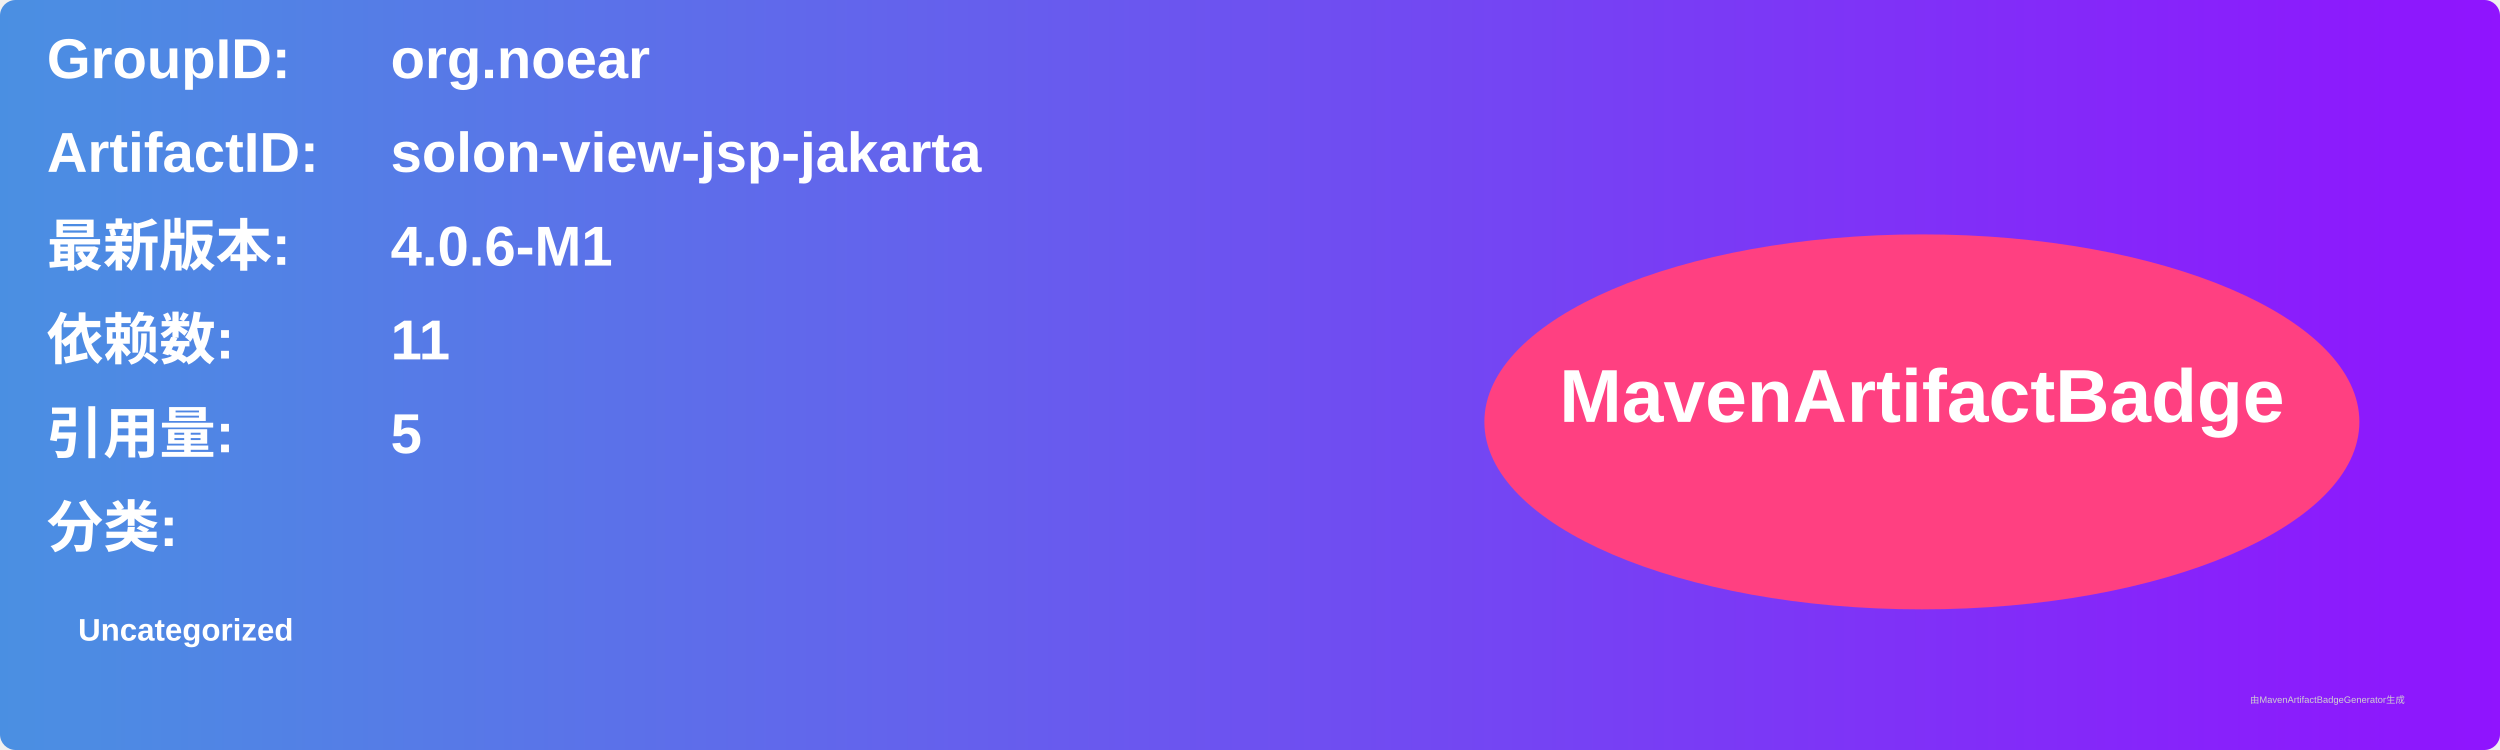
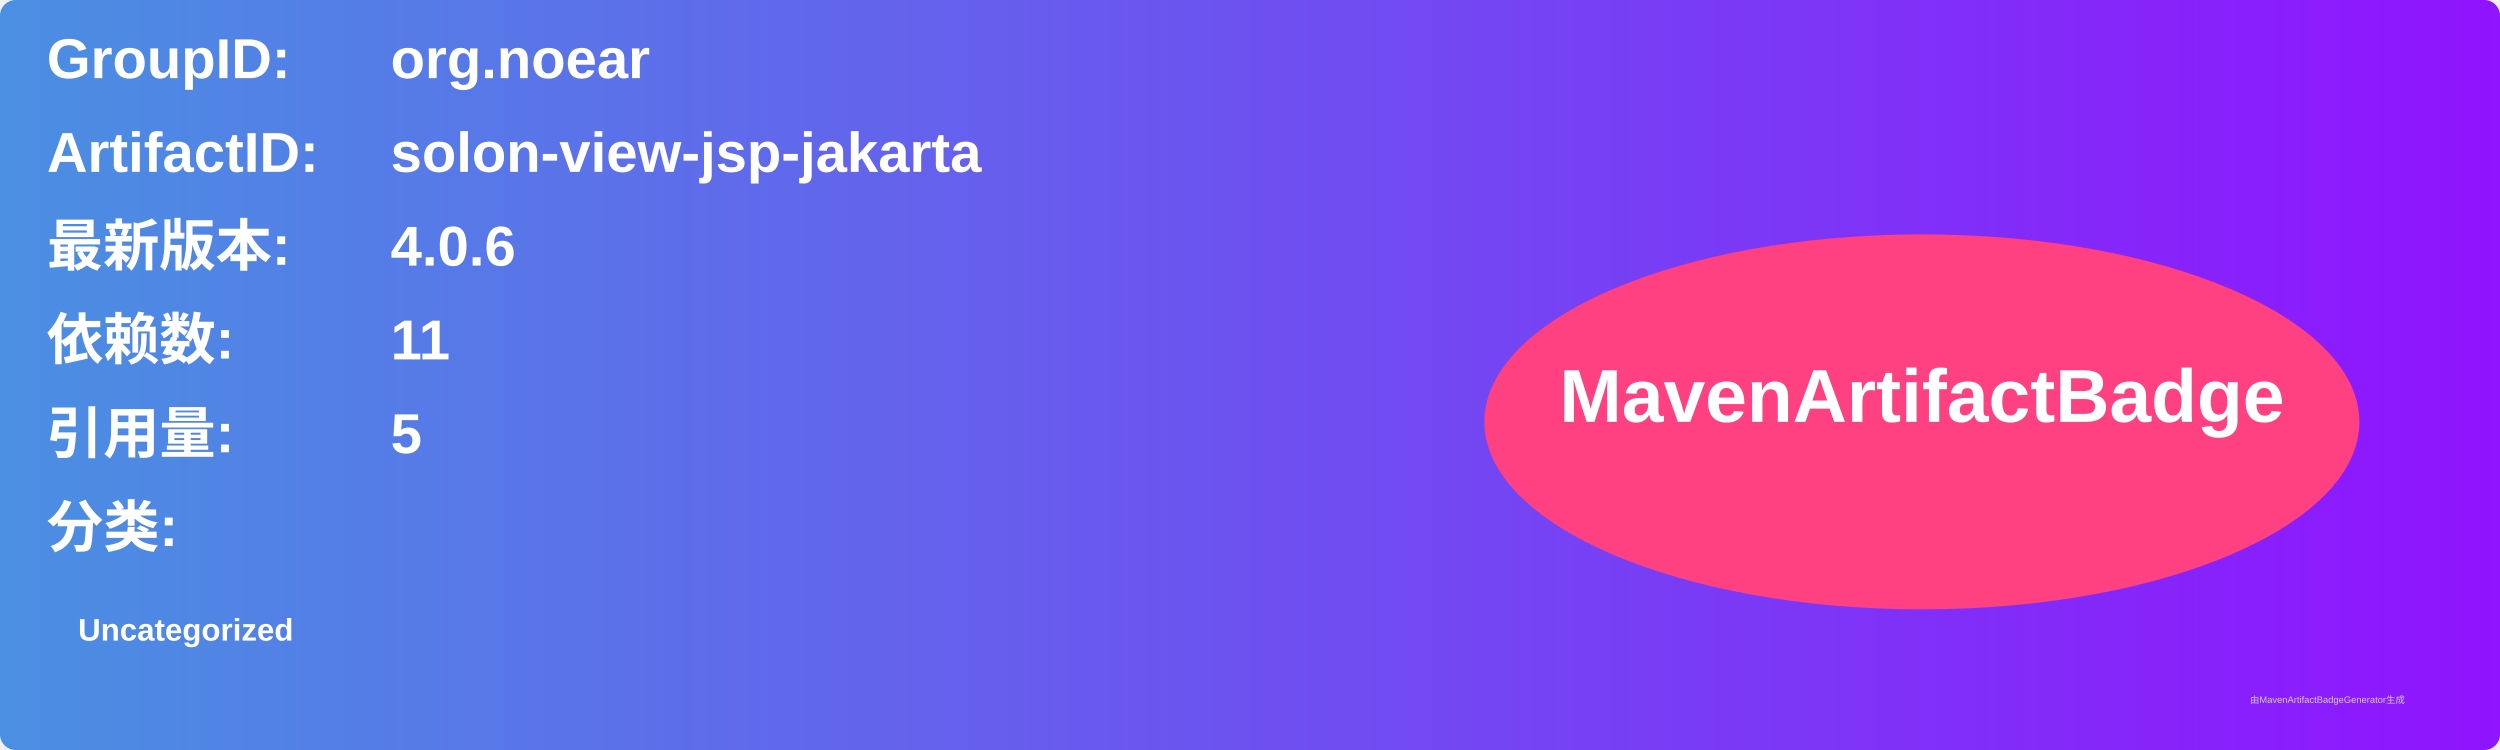
<svg xmlns="http://www.w3.org/2000/svg" width="800" height="240" viewBox="0 0 800 240">
  <linearGradient id="grad" x1="0%" y1="0%" x2="100%" y2="0%">
    <stop offset="0%" stop-color="#4a90e2" />
    <stop offset="100%" stop-color="#9013fe" />
  </linearGradient>
  <rect width="100%" height="100%" rx="5" ry="5" fill="url(#grad)" />
  <g transform="translate(15, 15)">
    <text x="0" y="10" font-family="Arial" font-size="18" fill="white" font-weight="bold" width="260">GroupID:</text>
    <text x="110" y="10" font-family="Arial" font-size="18" fill="white" font-weight="bold" width="460">org.noear</text>
    <text x="0" y="40" font-family="Arial" font-size="18" fill="white" font-weight="bold" width="260">ArtifactID:</text>
    <text x="110" y="40" font-family="Arial" font-size="18" fill="white" font-weight="bold" width="460">solon-view-jsp-jakarta</text>
    <text x="0" y="70" font-family="Arial" font-size="18" fill="white" font-weight="bold">最新版本:</text>
    <text x="110" y="70" font-family="Arial" font-size="18" fill="white" font-weight="bold">
-       <tspan font-weight="bold">4.0.6-M1</tspan>
+       <tspan font-weight="bold">4.0.6</tspan>
    </text>
    <text x="0" y="100" font-family="Arial" font-size="18" fill="white" font-weight="bold">依赖数: </text>
    <text x="110" y="100" font-family="Arial" font-size="18" fill="white">
      <tspan font-weight="bold">11</tspan>
    </text>
    <text x="0" y="130" font-family="Arial" font-size="18" fill="white" font-weight="bold">引用量: </text>
    <text x="110" y="130" font-family="Arial" font-size="18" fill="white">
      <tspan font-weight="bold">5</tspan>
    </text>
    <text x="0" y="160" font-family="Arial" font-size="18" fill="white" font-weight="bold">分类:</text>
    <text x="10" y="190" font-family="Arial" font-size="10" fill="white">
      <tspan font-weight="bold">Uncategorized</tspan>
    </text>
    <ellipse cx="600" cy="120" rx="140" ry="60" fill="#ff4081" />
    <text x="600" y="120" text-anchor="middle" font-family="Arial" font-size="24" fill="white" font-weight="bold">MavenArtifactBadge</text>
  </g>
  <text x="720" y="225" font-family="Arial" font-size="3" fill="#d0d0d0">由MavenArtifactBadgeGenerator生成</text>
</svg>
